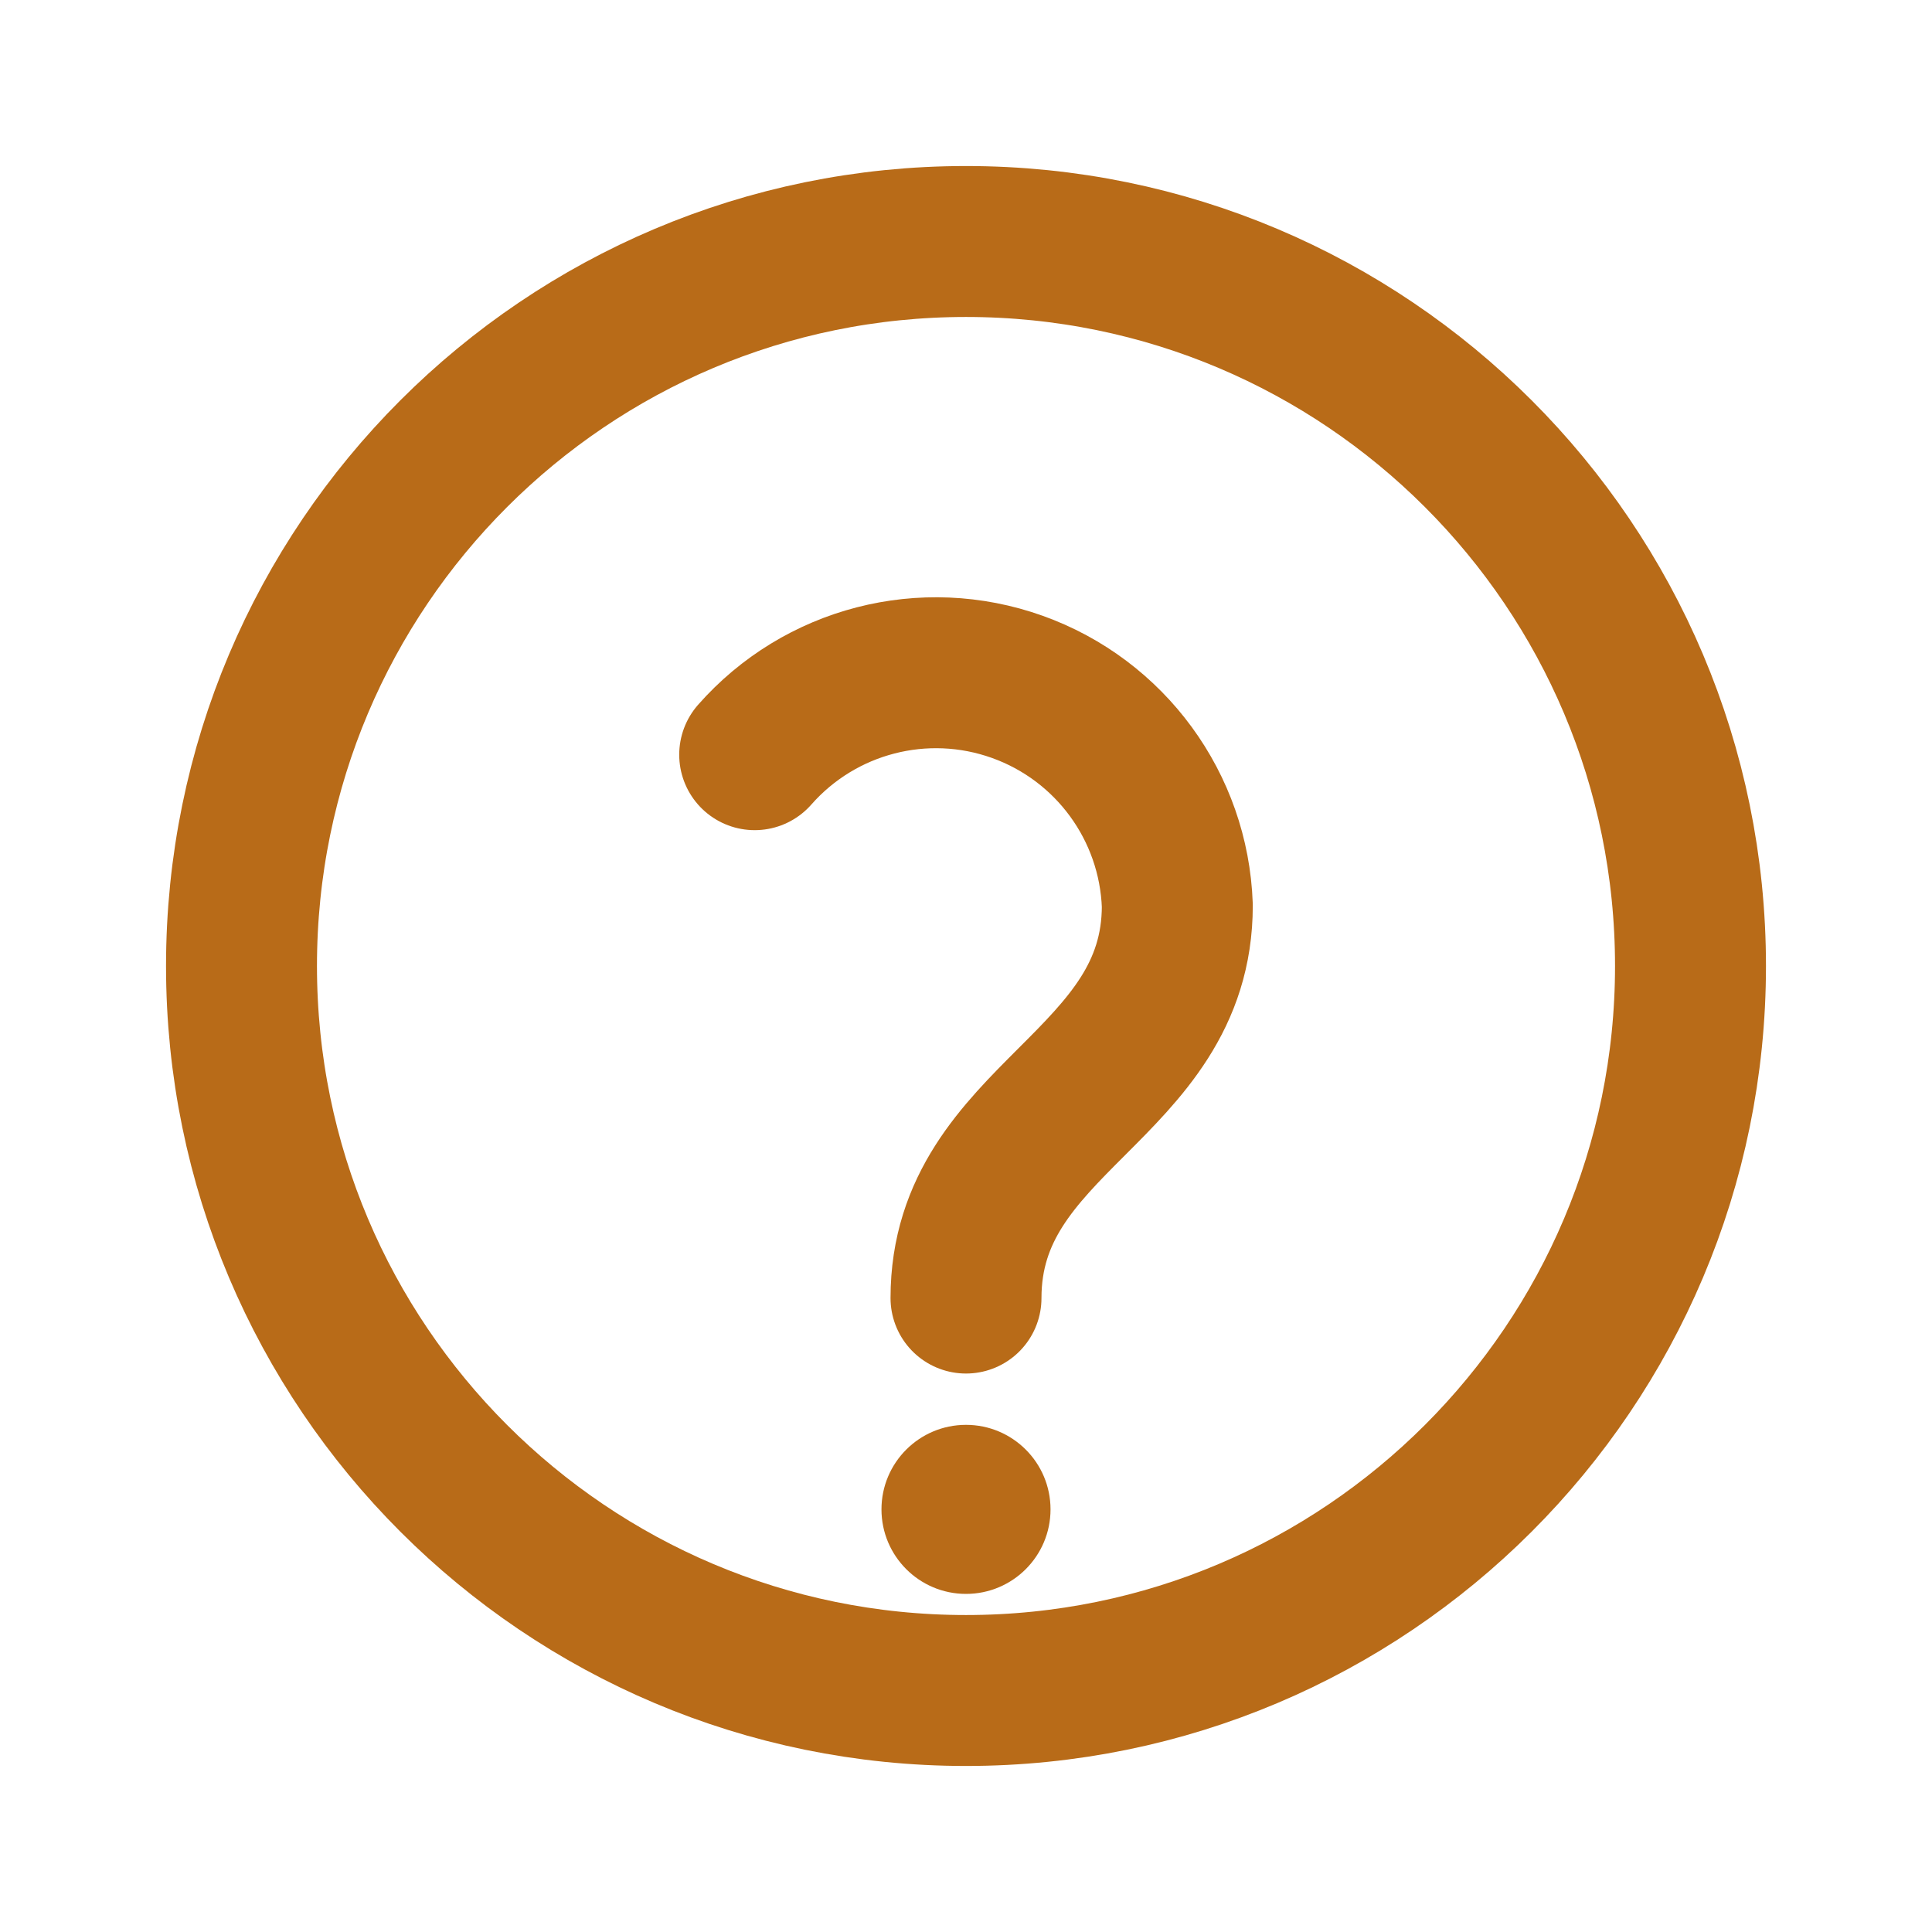
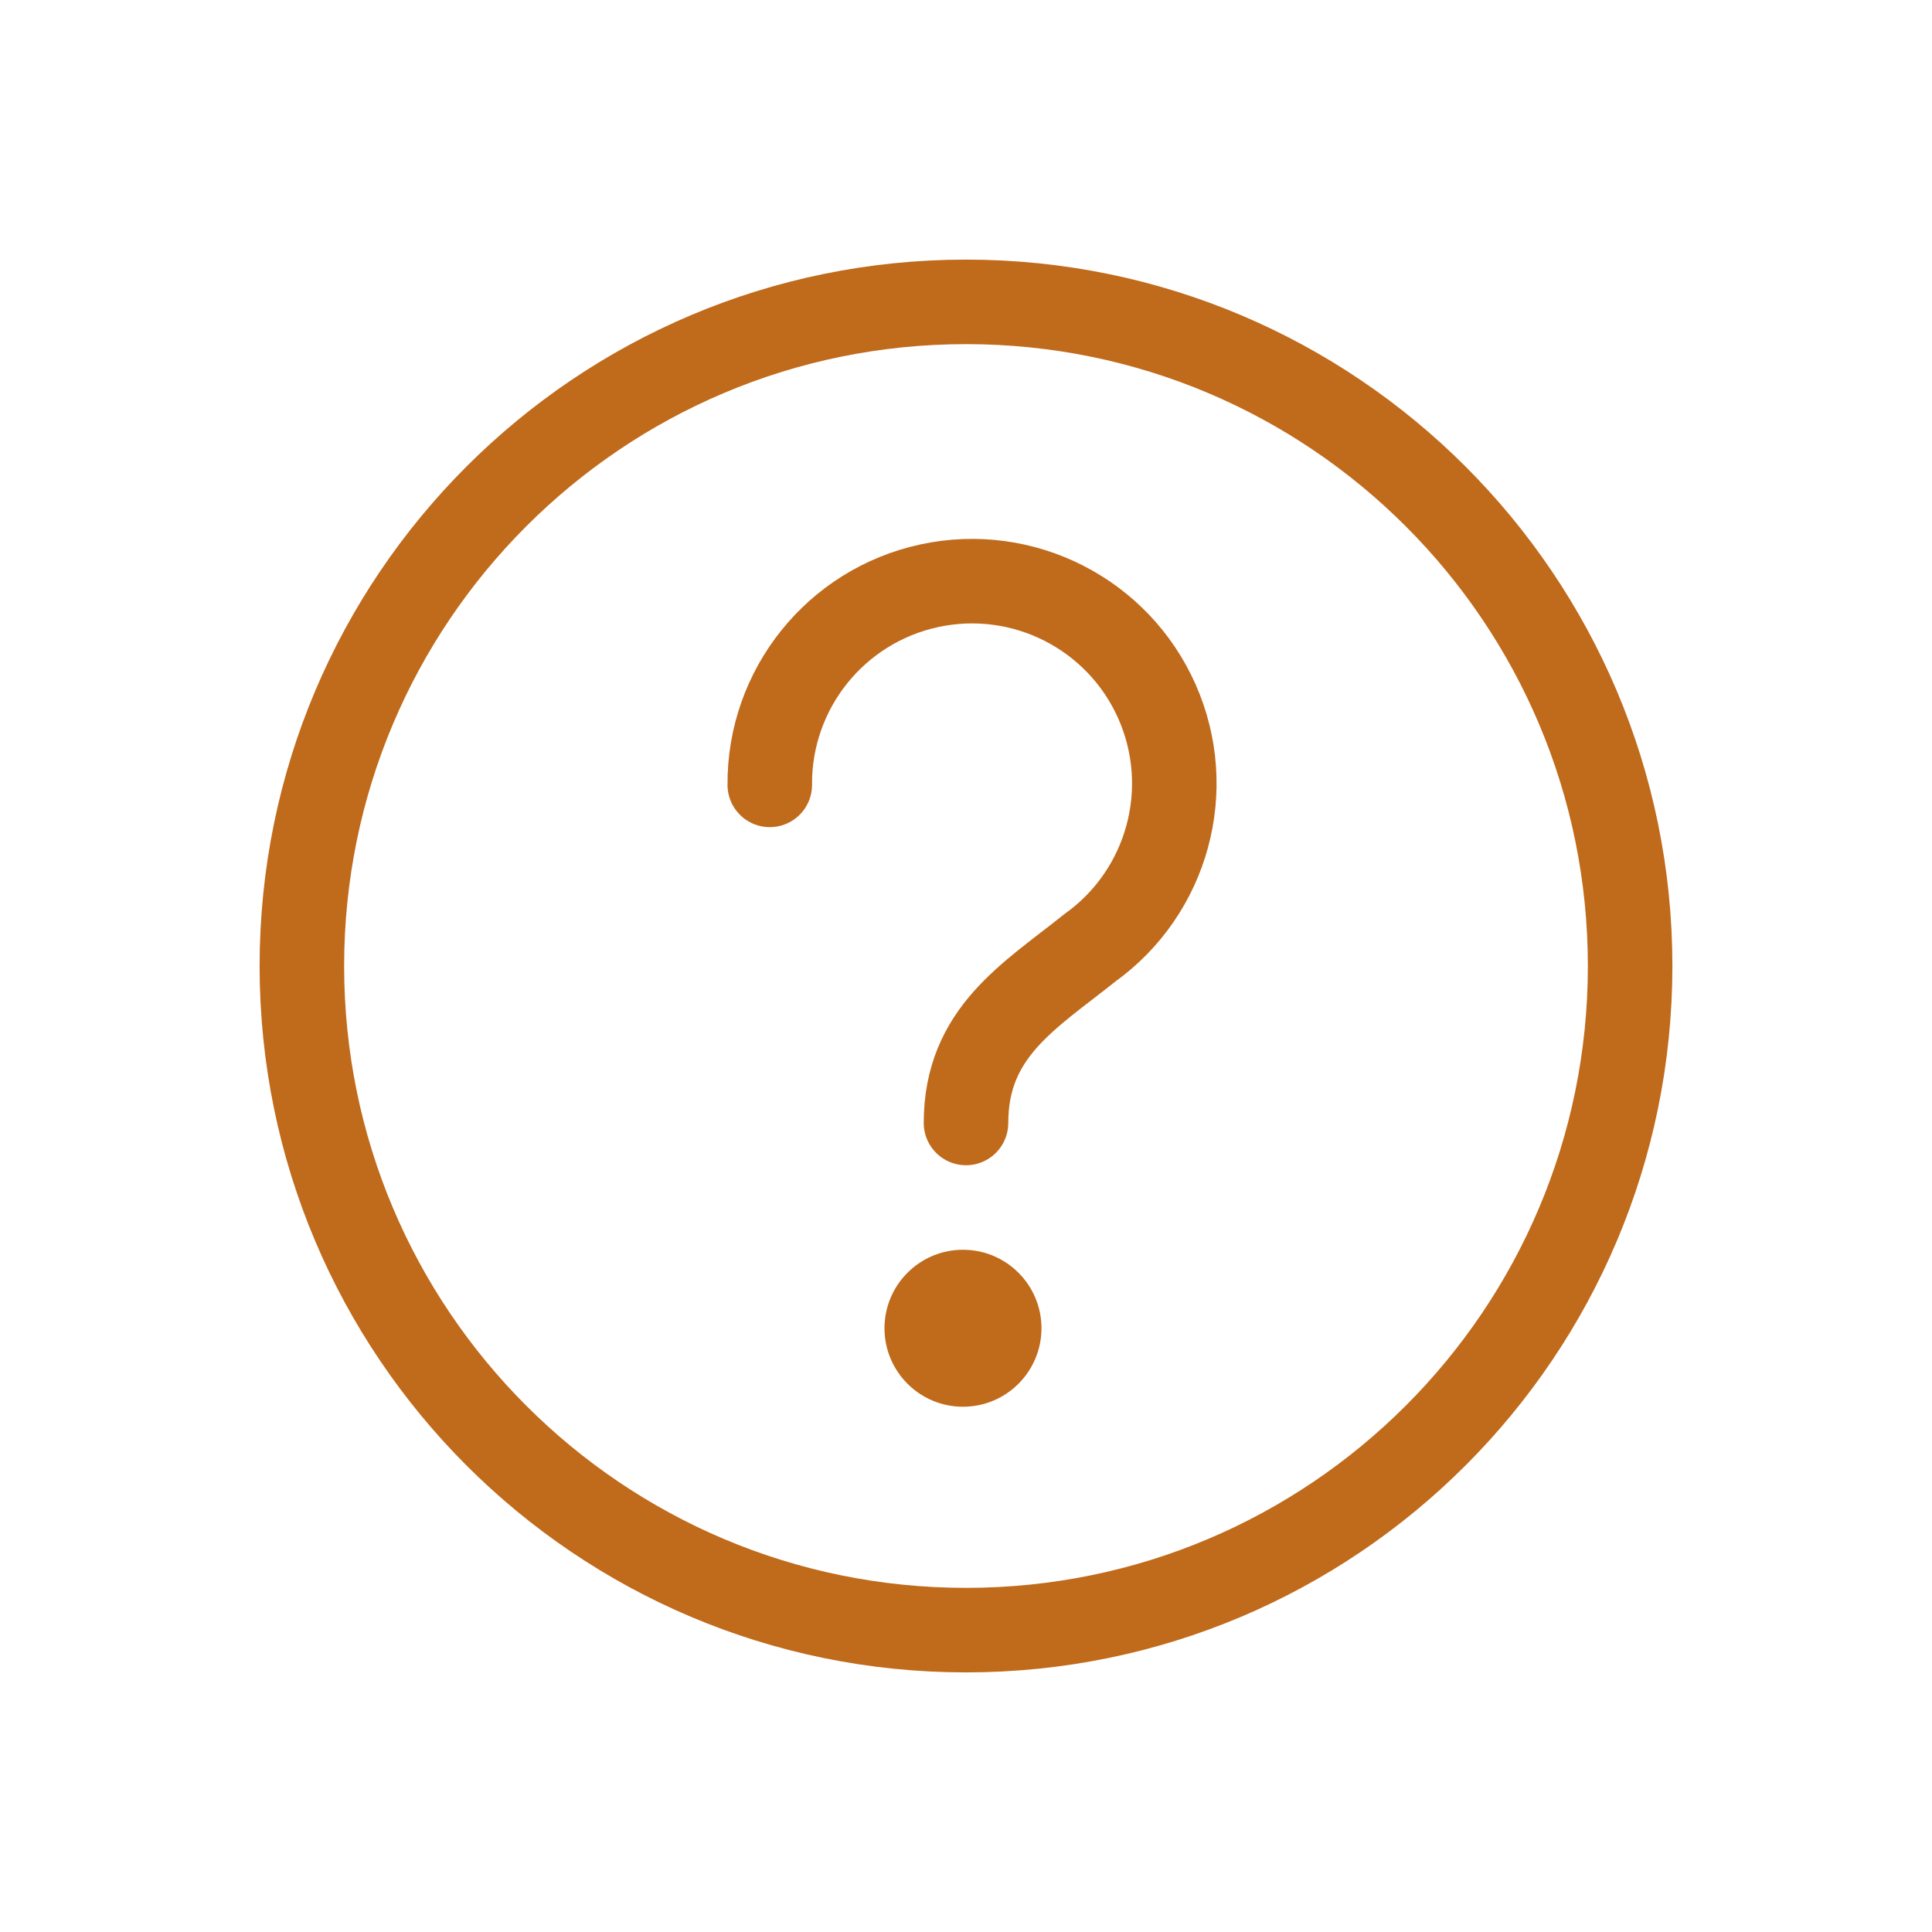
- <svg xmlns="http://www.w3.org/2000/svg" viewBox="0 0 64 64">
-   <circle cx="32" cy="32" r="24" fill="none" stroke="#B86B18" stroke-width="5" />
-   <path d="M25 25a8 8 0 0 1 14 5c0 6-7 7-7 13" fill="none" stroke="#B86B18" stroke-width="5" stroke-linecap="round" stroke-linejoin="round" />
-   <circle cx="32" cy="50" r="2.8" fill="#B86B18" />
+ <svg xmlns="http://www.w3.org/2000/svg" width="64" height="64" viewBox="0 0 64 64" fill="none">
+   <circle cx="32" cy="32" r="22" fill="none" stroke="#C06A1B" stroke-width="2.80" />
+   <path d="M25.5 26 a6.7 6.7 0 1 1 10.6 5.4 c-2 1.6 -4.1 2.8 -4.1 5.8" fill="none" stroke="#C06A1B" stroke-width="2.80" stroke-linecap="round" />
+   <circle cx="31.9" cy="44" r="2.6" fill="#C06A1B" />
</svg>
